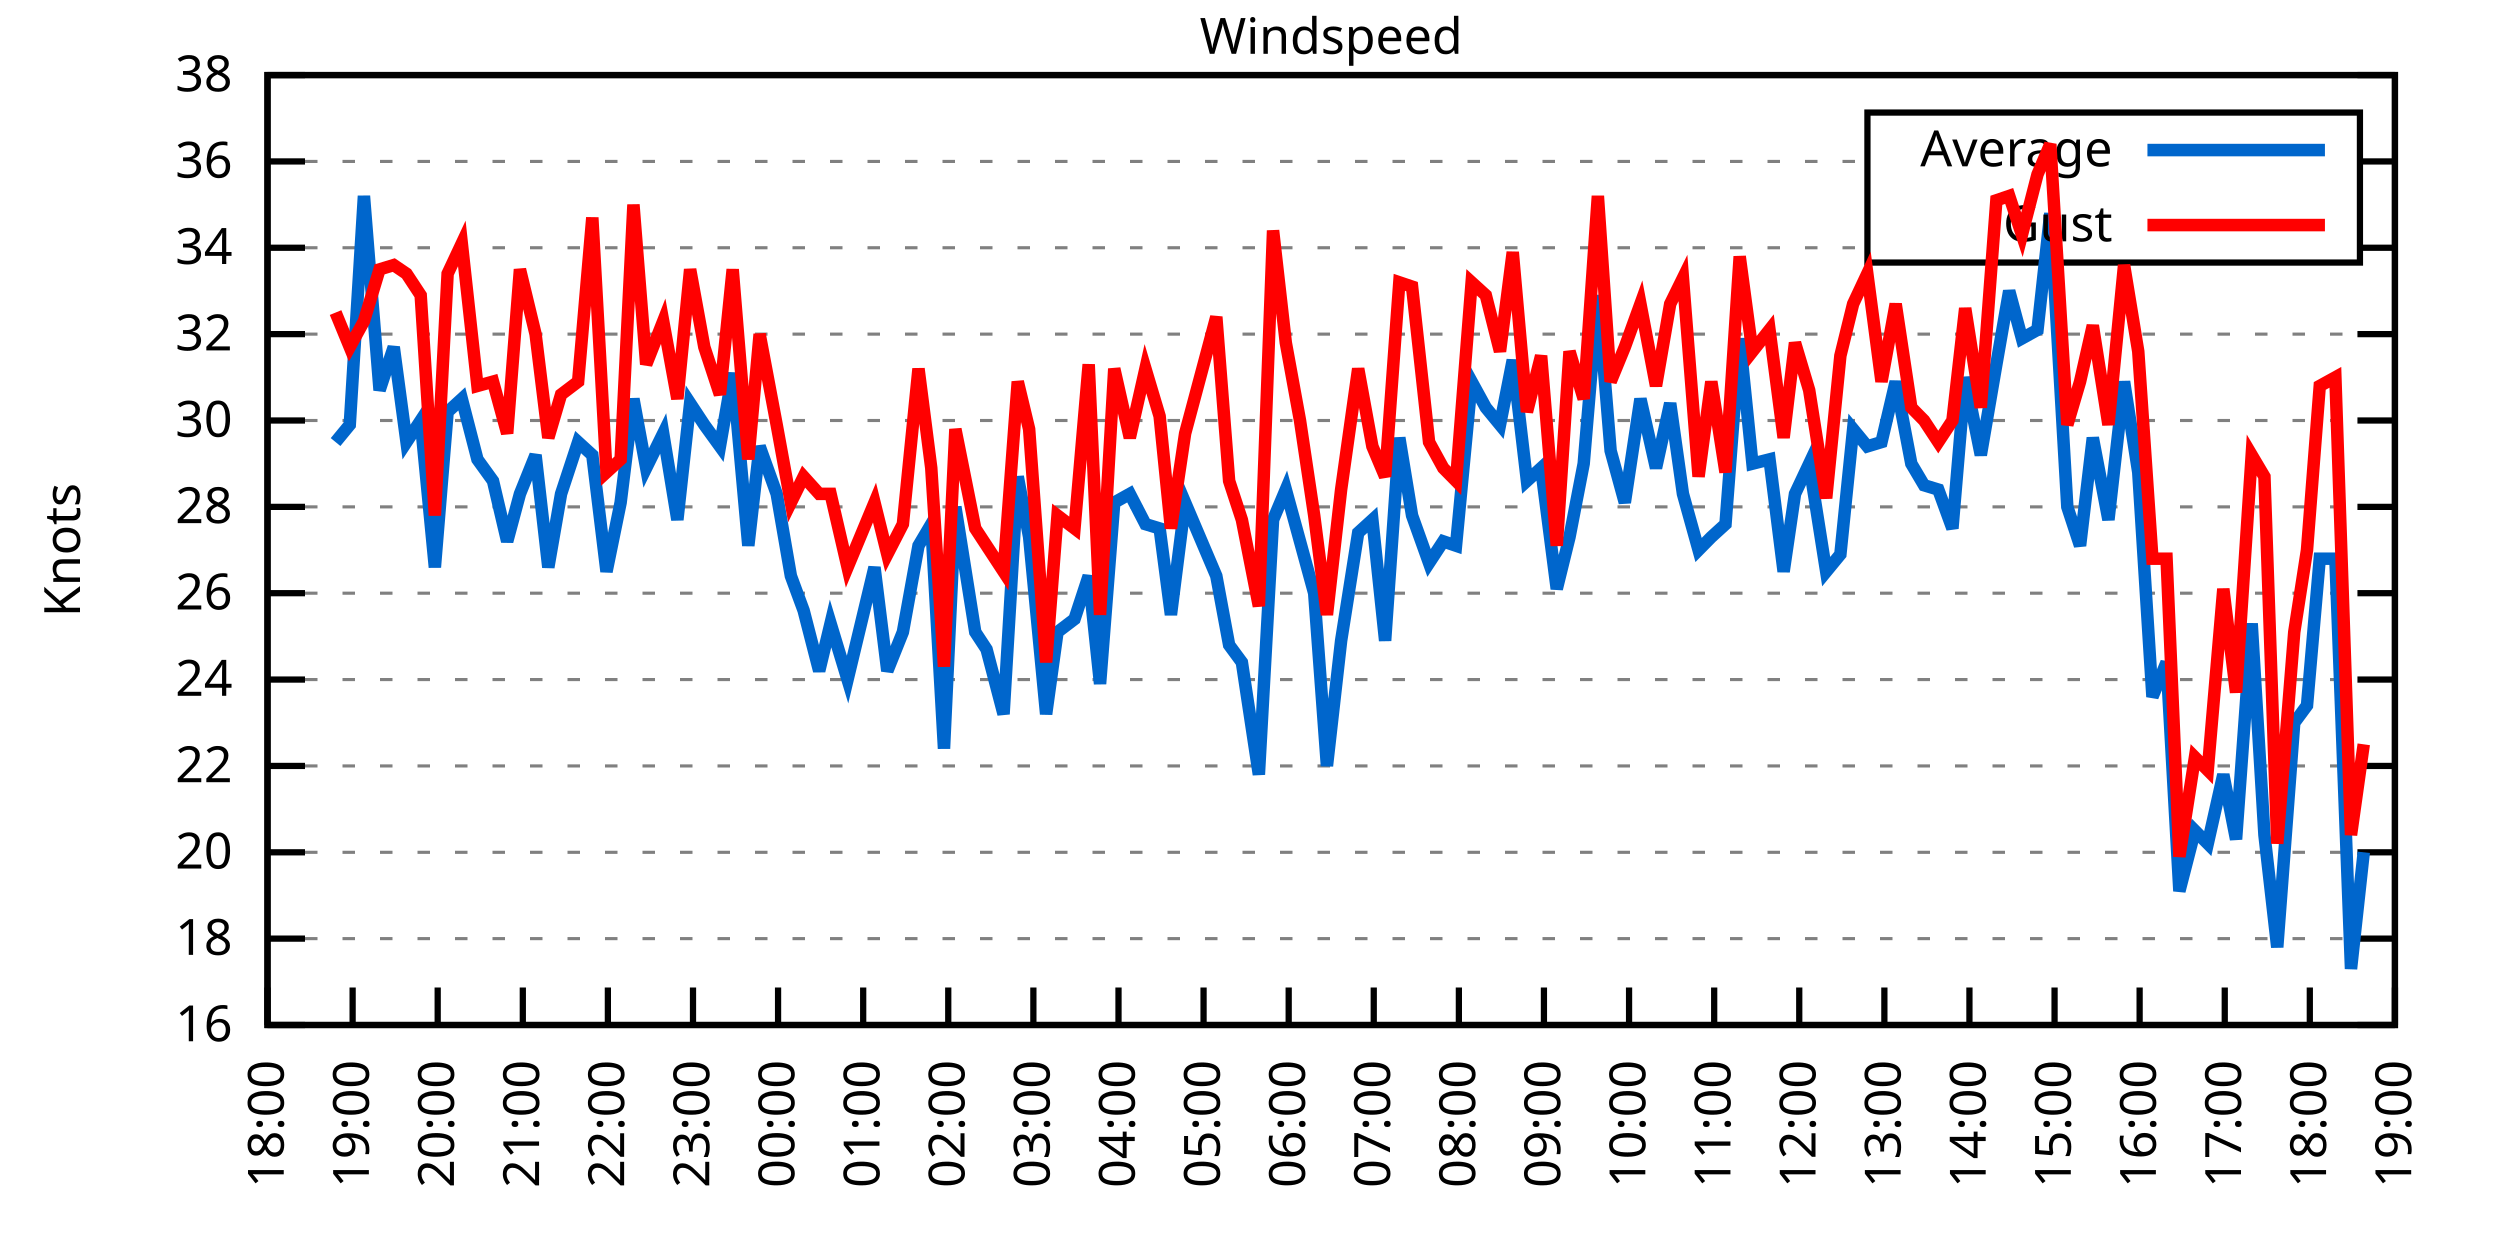
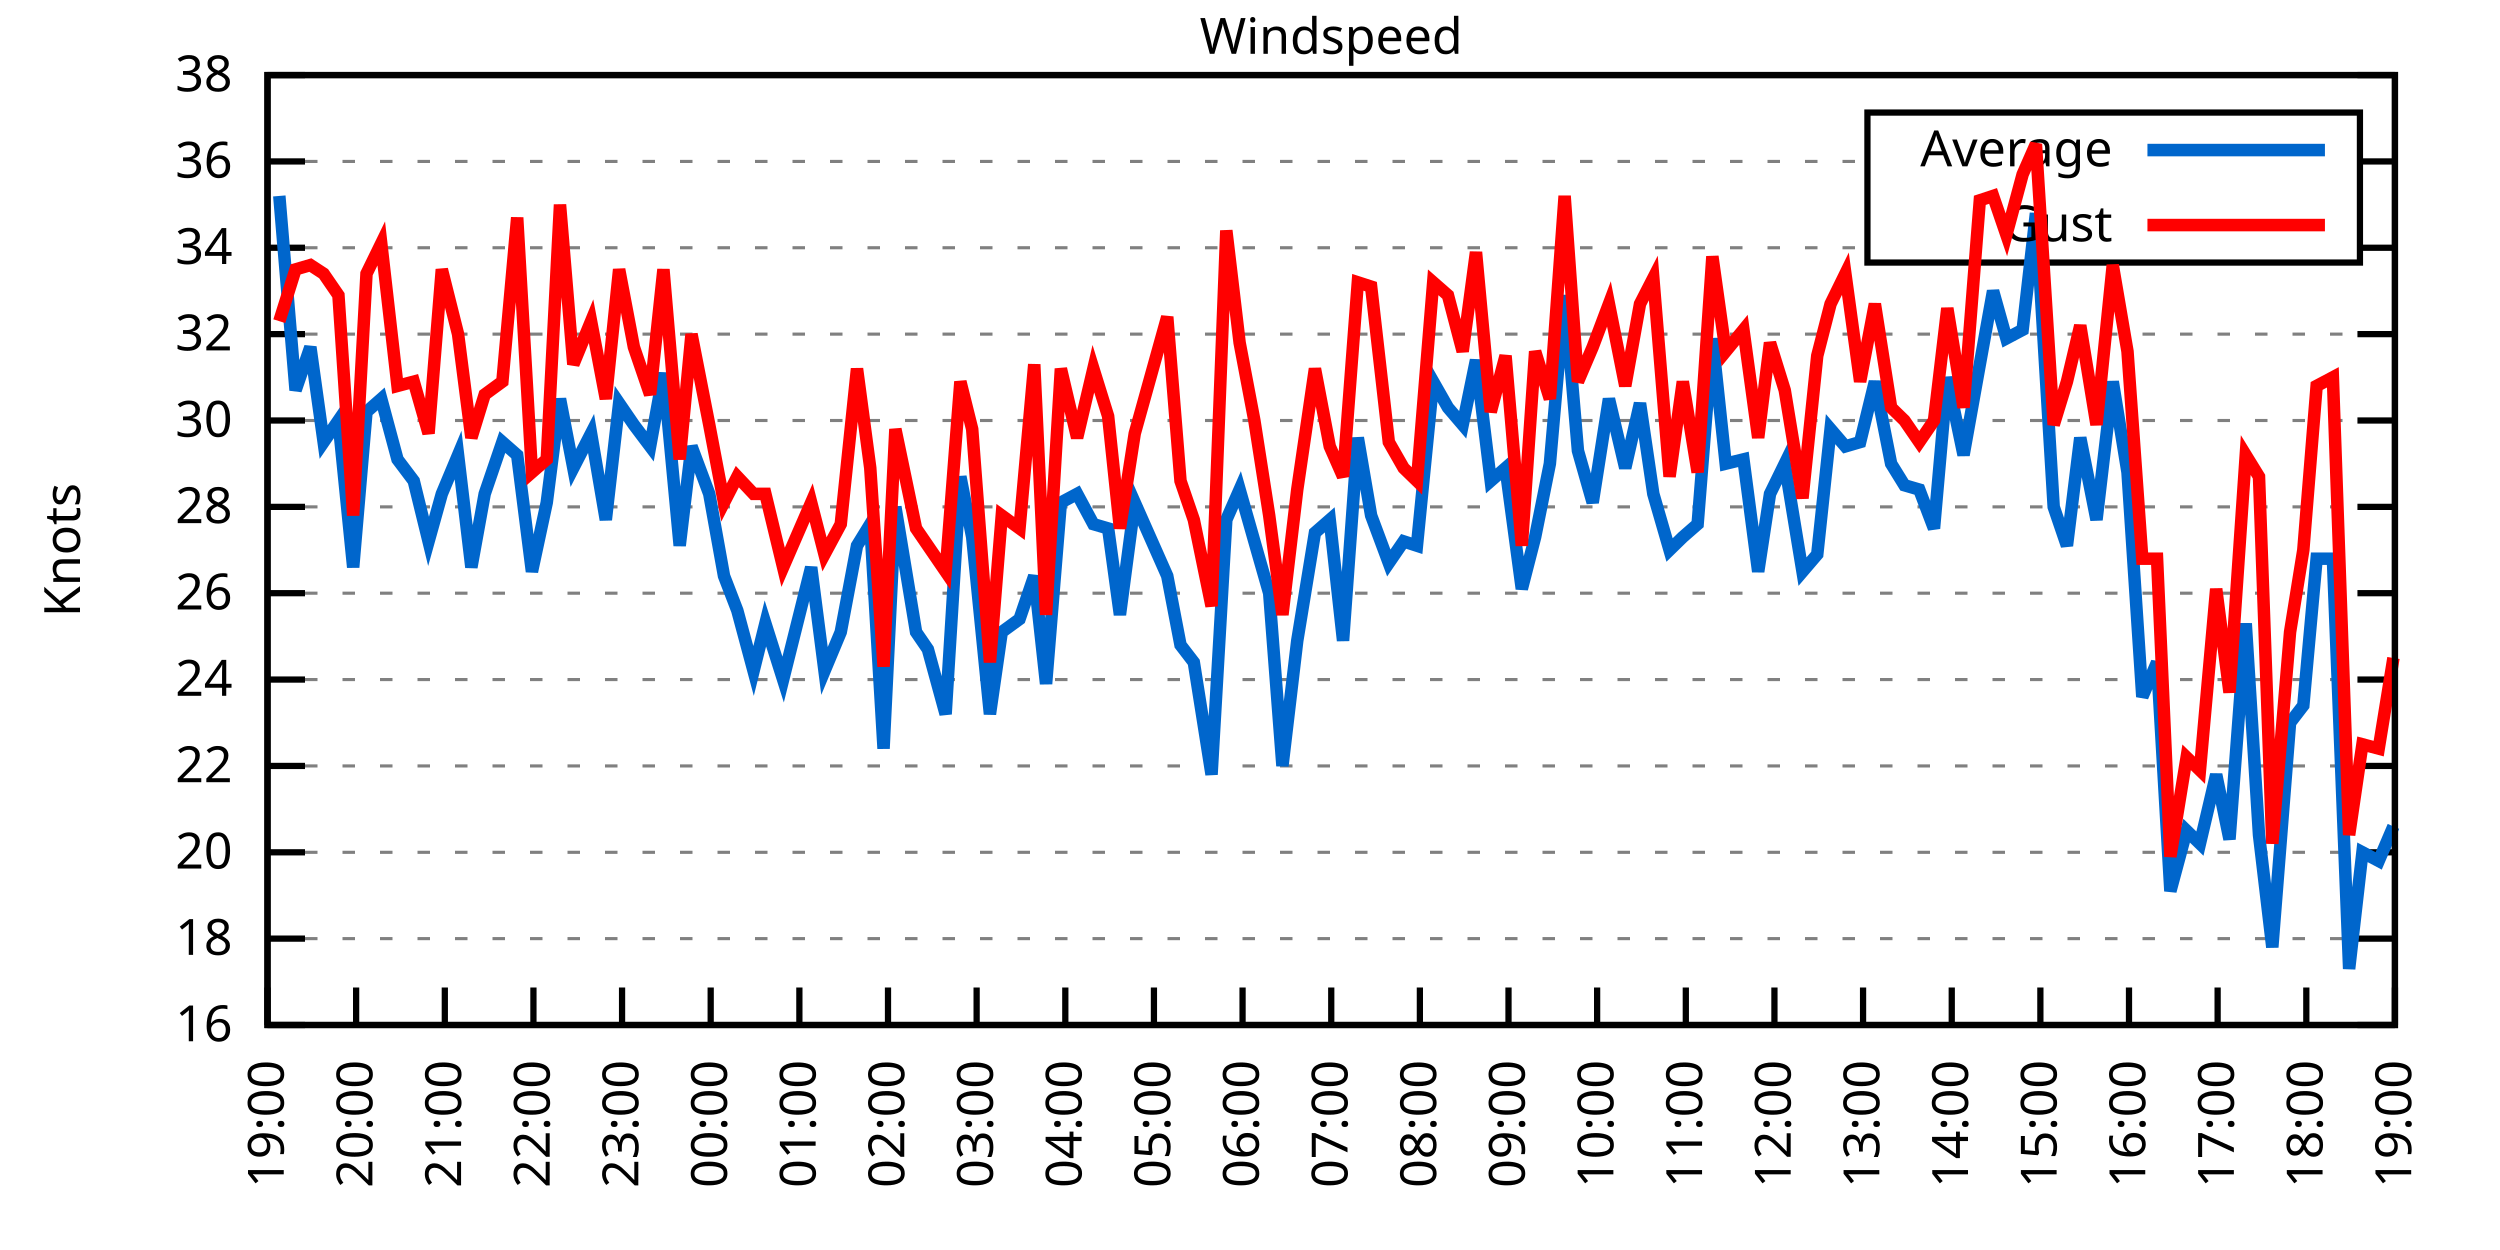
<svg xmlns="http://www.w3.org/2000/svg" xmlns:xlink="http://www.w3.org/1999/xlink" width="400" height="200" viewBox="0 0 400 200">
  <g id="gnuplot_canvas">
    <rect x="0" y="0" width="400" height="200" fill="none" />
    <defs>
      <circle id="gpDot" r="0.5" stroke-width="0.5" stroke="currentColor" />
      <path id="gpPt0" stroke-width="0.333" stroke="currentColor" d="M-1,0 h2 M0,-1 v2" />
      <path id="gpPt1" stroke-width="0.333" stroke="currentColor" d="M-1,-1 L1,1 M1,-1 L-1,1" />
      <path id="gpPt2" stroke-width="0.333" stroke="currentColor" d="M-1,0 L1,0 M0,-1 L0,1 M-1,-1 L1,1 M-1,1 L1,-1" />
      <rect id="gpPt3" stroke-width="0.333" stroke="currentColor" x="-1" y="-1" width="2" height="2" />
      <rect id="gpPt4" stroke-width="0.333" stroke="currentColor" fill="currentColor" x="-1" y="-1" width="2" height="2" />
      <circle id="gpPt5" stroke-width="0.333" stroke="currentColor" cx="0" cy="0" r="1" />
      <use xlink:href="#gpPt5" id="gpPt6" fill="currentColor" stroke="none" />
      <path id="gpPt7" stroke-width="0.333" stroke="currentColor" d="M0,-1.33 L-1.33,0.67 L1.33,0.67 z" />
      <use xlink:href="#gpPt7" id="gpPt8" fill="currentColor" stroke="none" />
      <use xlink:href="#gpPt7" id="gpPt9" stroke="currentColor" transform="rotate(180)" />
      <use xlink:href="#gpPt9" id="gpPt10" fill="currentColor" stroke="none" />
      <use xlink:href="#gpPt3" id="gpPt11" stroke="currentColor" transform="rotate(45)" />
      <use xlink:href="#gpPt11" id="gpPt12" fill="currentColor" stroke="none" />
      <path id="gpPt13" stroke-width="0.333" stroke="currentColor" d="M0,1.330 L1.265,0.411 L0.782,-1.067 L-0.782,-1.076 L-1.265,0.411 z" />
      <use xlink:href="#gpPt13" id="gpPt14" fill="currentColor" stroke="none" />
      <filter id="textbox" filterUnits="objectBoundingBox" x="0" y="0" height="1" width="1">
        <feFlood flood-color="white" flood-opacity="1" result="bgnd" />
        <feComposite in="SourceGraphic" in2="bgnd" operator="atop" />
      </filter>
      <filter id="greybox" filterUnits="objectBoundingBox" x="0" y="0" height="1" width="1">
        <feFlood flood-color="lightgrey" flood-opacity="1" result="grey" />
        <feComposite in="SourceGraphic" in2="grey" operator="atop" />
      </filter>
    </defs>
    <g fill="none" color="white" stroke="currentColor" stroke-width="1.00" stroke-linecap="butt" stroke-linejoin="miter">
</g>
    <g fill="none" color="black" stroke="currentColor" stroke-width="1.00" stroke-linecap="butt" stroke-linejoin="miter">
      <g stroke="none" shape-rendering="crispEdges">
        <polygon fill="rgb(255, 255, 255)" points="42.80,164.00 383.18,164.00 383.18,12.02 42.80,12.02 " />
      </g>
    </g>
    <g fill="none" color="black" stroke="currentColor" stroke-width="1.00" stroke-linecap="butt" stroke-linejoin="miter">
</g>
    <g fill="none" color="black" stroke="black" stroke-width="0.50" stroke-linecap="butt" stroke-linejoin="miter">
</g>
    <g fill="none" color="gray" stroke="currentColor" stroke-width="0.50" stroke-linecap="butt" stroke-linejoin="miter">
      <path stroke="gray" stroke-dasharray="2,4" class="gridline" d="M42.80,164.00 L383.19,164.00  " />
    </g>
    <g fill="none" color="gray" stroke="gray" stroke-width="1.00" stroke-linecap="butt" stroke-linejoin="miter">
</g>
    <g fill="none" color="black" stroke="currentColor" stroke-width="1.00" stroke-linecap="butt" stroke-linejoin="miter">
      <path stroke="black" d="M42.80,164.00 L48.80,164.00 M383.19,164.00 L377.19,164.00  " />
      <g transform="translate(37.20,166.60)" stroke="none" fill="black" font-family="Sans" font-size="8.00" text-anchor="end">
        <text>
          <tspan font-family="Sans"> 16</tspan>
        </text>
      </g>
    </g>
    <g fill="none" color="black" stroke="currentColor" stroke-width="1.00" stroke-linecap="butt" stroke-linejoin="miter">
</g>
    <g fill="none" color="black" stroke="black" stroke-width="0.50" stroke-linecap="butt" stroke-linejoin="miter">
</g>
    <g fill="none" color="gray" stroke="currentColor" stroke-width="0.50" stroke-linecap="butt" stroke-linejoin="miter">
      <path stroke="gray" stroke-dasharray="2,4" class="gridline" d="M42.80,150.18 L383.19,150.18  " />
    </g>
    <g fill="none" color="gray" stroke="gray" stroke-width="1.00" stroke-linecap="butt" stroke-linejoin="miter">
</g>
    <g fill="none" color="black" stroke="currentColor" stroke-width="1.00" stroke-linecap="butt" stroke-linejoin="miter">
      <path stroke="black" d="M42.80,150.18 L48.80,150.18 M383.19,150.18 L377.19,150.18  " />
      <g transform="translate(37.20,152.78)" stroke="none" fill="black" font-family="Sans" font-size="8.00" text-anchor="end">
        <text>
          <tspan font-family="Sans"> 18</tspan>
        </text>
      </g>
    </g>
    <g fill="none" color="black" stroke="currentColor" stroke-width="1.00" stroke-linecap="butt" stroke-linejoin="miter">
</g>
    <g fill="none" color="black" stroke="black" stroke-width="0.50" stroke-linecap="butt" stroke-linejoin="miter">
</g>
    <g fill="none" color="gray" stroke="currentColor" stroke-width="0.50" stroke-linecap="butt" stroke-linejoin="miter">
      <path stroke="gray" stroke-dasharray="2,4" class="gridline" d="M42.80,136.37 L383.19,136.37  " />
    </g>
    <g fill="none" color="gray" stroke="gray" stroke-width="1.00" stroke-linecap="butt" stroke-linejoin="miter">
</g>
    <g fill="none" color="black" stroke="currentColor" stroke-width="1.00" stroke-linecap="butt" stroke-linejoin="miter">
      <path stroke="black" d="M42.80,136.37 L48.80,136.37 M383.19,136.37 L377.19,136.37  " />
      <g transform="translate(37.20,138.97)" stroke="none" fill="black" font-family="Sans" font-size="8.00" text-anchor="end">
        <text>
          <tspan font-family="Sans"> 20</tspan>
        </text>
      </g>
    </g>
    <g fill="none" color="black" stroke="currentColor" stroke-width="1.00" stroke-linecap="butt" stroke-linejoin="miter">
</g>
    <g fill="none" color="black" stroke="black" stroke-width="0.50" stroke-linecap="butt" stroke-linejoin="miter">
</g>
    <g fill="none" color="gray" stroke="currentColor" stroke-width="0.50" stroke-linecap="butt" stroke-linejoin="miter">
      <path stroke="gray" stroke-dasharray="2,4" class="gridline" d="M42.80,122.55 L383.19,122.55  " />
    </g>
    <g fill="none" color="gray" stroke="gray" stroke-width="1.00" stroke-linecap="butt" stroke-linejoin="miter">
</g>
    <g fill="none" color="black" stroke="currentColor" stroke-width="1.00" stroke-linecap="butt" stroke-linejoin="miter">
      <path stroke="black" d="M42.80,122.55 L48.80,122.55 M383.19,122.55 L377.19,122.55  " />
      <g transform="translate(37.20,125.15)" stroke="none" fill="black" font-family="Sans" font-size="8.00" text-anchor="end">
        <text>
          <tspan font-family="Sans"> 22</tspan>
        </text>
      </g>
    </g>
    <g fill="none" color="black" stroke="currentColor" stroke-width="1.00" stroke-linecap="butt" stroke-linejoin="miter">
</g>
    <g fill="none" color="black" stroke="black" stroke-width="0.50" stroke-linecap="butt" stroke-linejoin="miter">
</g>
    <g fill="none" color="gray" stroke="currentColor" stroke-width="0.50" stroke-linecap="butt" stroke-linejoin="miter">
      <path stroke="gray" stroke-dasharray="2,4" class="gridline" d="M42.80,108.73 L383.19,108.73  " />
    </g>
    <g fill="none" color="gray" stroke="gray" stroke-width="1.00" stroke-linecap="butt" stroke-linejoin="miter">
</g>
    <g fill="none" color="black" stroke="currentColor" stroke-width="1.00" stroke-linecap="butt" stroke-linejoin="miter">
      <path stroke="black" d="M42.80,108.73 L48.80,108.73 M383.19,108.73 L377.19,108.73  " />
      <g transform="translate(37.20,111.33)" stroke="none" fill="black" font-family="Sans" font-size="8.00" text-anchor="end">
        <text>
          <tspan font-family="Sans"> 24</tspan>
        </text>
      </g>
    </g>
    <g fill="none" color="black" stroke="currentColor" stroke-width="1.00" stroke-linecap="butt" stroke-linejoin="miter">
</g>
    <g fill="none" color="black" stroke="black" stroke-width="0.50" stroke-linecap="butt" stroke-linejoin="miter">
</g>
    <g fill="none" color="gray" stroke="currentColor" stroke-width="0.50" stroke-linecap="butt" stroke-linejoin="miter">
      <path stroke="gray" stroke-dasharray="2,4" class="gridline" d="M42.80,94.91 L383.19,94.91  " />
    </g>
    <g fill="none" color="gray" stroke="gray" stroke-width="1.00" stroke-linecap="butt" stroke-linejoin="miter">
</g>
    <g fill="none" color="black" stroke="currentColor" stroke-width="1.00" stroke-linecap="butt" stroke-linejoin="miter">
      <path stroke="black" d="M42.80,94.91 L48.80,94.91 M383.19,94.91 L377.19,94.91  " />
      <g transform="translate(37.20,97.51)" stroke="none" fill="black" font-family="Sans" font-size="8.00" text-anchor="end">
        <text>
          <tspan font-family="Sans"> 26</tspan>
        </text>
      </g>
    </g>
    <g fill="none" color="black" stroke="currentColor" stroke-width="1.00" stroke-linecap="butt" stroke-linejoin="miter">
</g>
    <g fill="none" color="black" stroke="black" stroke-width="0.50" stroke-linecap="butt" stroke-linejoin="miter">
</g>
    <g fill="none" color="gray" stroke="currentColor" stroke-width="0.50" stroke-linecap="butt" stroke-linejoin="miter">
      <path stroke="gray" stroke-dasharray="2,4" class="gridline" d="M42.80,81.10 L383.19,81.10  " />
    </g>
    <g fill="none" color="gray" stroke="gray" stroke-width="1.00" stroke-linecap="butt" stroke-linejoin="miter">
</g>
    <g fill="none" color="black" stroke="currentColor" stroke-width="1.00" stroke-linecap="butt" stroke-linejoin="miter">
      <path stroke="black" d="M42.80,81.10 L48.80,81.10 M383.19,81.10 L377.19,81.10  " />
      <g transform="translate(37.20,83.70)" stroke="none" fill="black" font-family="Sans" font-size="8.00" text-anchor="end">
        <text>
          <tspan font-family="Sans"> 28</tspan>
        </text>
      </g>
    </g>
    <g fill="none" color="black" stroke="currentColor" stroke-width="1.00" stroke-linecap="butt" stroke-linejoin="miter">
</g>
    <g fill="none" color="black" stroke="black" stroke-width="0.50" stroke-linecap="butt" stroke-linejoin="miter">
</g>
    <g fill="none" color="gray" stroke="currentColor" stroke-width="0.50" stroke-linecap="butt" stroke-linejoin="miter">
      <path stroke="gray" stroke-dasharray="2,4" class="gridline" d="M42.80,67.28 L383.19,67.28  " />
    </g>
    <g fill="none" color="gray" stroke="gray" stroke-width="1.00" stroke-linecap="butt" stroke-linejoin="miter">
</g>
    <g fill="none" color="black" stroke="currentColor" stroke-width="1.00" stroke-linecap="butt" stroke-linejoin="miter">
      <path stroke="black" d="M42.80,67.28 L48.80,67.28 M383.19,67.28 L377.19,67.28  " />
      <g transform="translate(37.20,69.88)" stroke="none" fill="black" font-family="Sans" font-size="8.00" text-anchor="end">
        <text>
          <tspan font-family="Sans"> 30</tspan>
        </text>
      </g>
    </g>
    <g fill="none" color="black" stroke="currentColor" stroke-width="1.00" stroke-linecap="butt" stroke-linejoin="miter">
</g>
    <g fill="none" color="black" stroke="black" stroke-width="0.50" stroke-linecap="butt" stroke-linejoin="miter">
</g>
    <g fill="none" color="gray" stroke="currentColor" stroke-width="0.50" stroke-linecap="butt" stroke-linejoin="miter">
      <path stroke="gray" stroke-dasharray="2,4" class="gridline" d="M42.80,53.46 L383.19,53.46  " />
    </g>
    <g fill="none" color="gray" stroke="gray" stroke-width="1.00" stroke-linecap="butt" stroke-linejoin="miter">
</g>
    <g fill="none" color="black" stroke="currentColor" stroke-width="1.00" stroke-linecap="butt" stroke-linejoin="miter">
      <path stroke="black" d="M42.80,53.46 L48.80,53.46 M383.19,53.46 L377.19,53.46  " />
      <g transform="translate(37.20,56.06)" stroke="none" fill="black" font-family="Sans" font-size="8.00" text-anchor="end">
        <text>
          <tspan font-family="Sans"> 32</tspan>
        </text>
      </g>
    </g>
    <g fill="none" color="black" stroke="currentColor" stroke-width="1.00" stroke-linecap="butt" stroke-linejoin="miter">
</g>
    <g fill="none" color="black" stroke="black" stroke-width="0.50" stroke-linecap="butt" stroke-linejoin="miter">
</g>
    <g fill="none" color="gray" stroke="currentColor" stroke-width="0.50" stroke-linecap="butt" stroke-linejoin="miter">
      <path stroke="gray" stroke-dasharray="2,4" class="gridline" d="M42.80,39.64 L298.79,39.64 M377.59,39.64 L383.19,39.64  " />
    </g>
    <g fill="none" color="gray" stroke="gray" stroke-width="1.00" stroke-linecap="butt" stroke-linejoin="miter">
</g>
    <g fill="none" color="black" stroke="currentColor" stroke-width="1.00" stroke-linecap="butt" stroke-linejoin="miter">
      <path stroke="black" d="M42.80,39.64 L48.80,39.64 M383.19,39.64 L377.19,39.64  " />
      <g transform="translate(37.20,42.24)" stroke="none" fill="black" font-family="Sans" font-size="8.00" text-anchor="end">
        <text>
          <tspan font-family="Sans"> 34</tspan>
        </text>
      </g>
    </g>
    <g fill="none" color="black" stroke="currentColor" stroke-width="1.00" stroke-linecap="butt" stroke-linejoin="miter">
</g>
    <g fill="none" color="black" stroke="black" stroke-width="0.50" stroke-linecap="butt" stroke-linejoin="miter">
</g>
    <g fill="none" color="gray" stroke="currentColor" stroke-width="0.50" stroke-linecap="butt" stroke-linejoin="miter">
      <path stroke="gray" stroke-dasharray="2,4" class="gridline" d="M42.80,25.83 L298.79,25.83 M377.59,25.83 L383.19,25.83  " />
    </g>
    <g fill="none" color="gray" stroke="gray" stroke-width="1.00" stroke-linecap="butt" stroke-linejoin="miter">
</g>
    <g fill="none" color="black" stroke="currentColor" stroke-width="1.00" stroke-linecap="butt" stroke-linejoin="miter">
      <path stroke="black" d="M42.80,25.83 L48.80,25.83 M383.19,25.83 L377.19,25.83  " />
      <g transform="translate(37.20,28.43)" stroke="none" fill="black" font-family="Sans" font-size="8.00" text-anchor="end">
        <text>
          <tspan font-family="Sans"> 36</tspan>
        </text>
      </g>
    </g>
    <g fill="none" color="black" stroke="currentColor" stroke-width="1.00" stroke-linecap="butt" stroke-linejoin="miter">
</g>
    <g fill="none" color="black" stroke="black" stroke-width="0.50" stroke-linecap="butt" stroke-linejoin="miter">
</g>
    <g fill="none" color="gray" stroke="currentColor" stroke-width="0.50" stroke-linecap="butt" stroke-linejoin="miter">
      <path stroke="gray" stroke-dasharray="2,4" class="gridline" d="M42.80,12.01 L383.19,12.01  " />
    </g>
    <g fill="none" color="gray" stroke="gray" stroke-width="1.00" stroke-linecap="butt" stroke-linejoin="miter">
</g>
    <g fill="none" color="black" stroke="currentColor" stroke-width="1.00" stroke-linecap="butt" stroke-linejoin="miter">
      <path stroke="black" d="M42.80,12.01 L48.80,12.01 M383.19,12.01 L377.19,12.01  " />
      <g transform="translate(37.20,14.61)" stroke="none" fill="black" font-family="Sans" font-size="8.00" text-anchor="end">
        <text>
          <tspan font-family="Sans"> 38</tspan>
        </text>
      </g>
    </g>
    <g fill="none" color="black" stroke="currentColor" stroke-width="1.00" stroke-linecap="butt" stroke-linejoin="miter">
      <path stroke="black" d="M42.80,164.00 L42.80,158.00  " />
      <g transform="translate(45.40,169.60) rotate(270.00)" stroke="none" fill="black" font-family="Sans" font-size="8.00" text-anchor="end">
        <text>
-           <tspan font-family="Sans">18:00</tspan>
-         </text>
-       </g>
-     </g>
-     <g fill="none" color="black" stroke="currentColor" stroke-width="1.00" stroke-linecap="butt" stroke-linejoin="miter">
-       <path stroke="black" d="M56.42,164.00 L56.42,158.00  " />
-       <g transform="translate(59.02,169.60) rotate(270.00)" stroke="none" fill="black" font-family="Sans" font-size="8.00" text-anchor="end">
-         <text>
          <tspan font-family="Sans">19:00</tspan>
        </text>
      </g>
    </g>
    <g fill="none" color="black" stroke="currentColor" stroke-width="1.00" stroke-linecap="butt" stroke-linejoin="miter">
-       <path stroke="black" d="M70.03,164.00 L70.03,158.00  " />
-       <g transform="translate(72.63,169.60) rotate(270.00)" stroke="none" fill="black" font-family="Sans" font-size="8.00" text-anchor="end">
+       <path stroke="black" d="M56.98,164.00 L56.98,158.00  " />
+       <g transform="translate(59.58,169.60) rotate(270.00)" stroke="none" fill="black" font-family="Sans" font-size="8.00" text-anchor="end">
        <text>
          <tspan font-family="Sans">20:00</tspan>
        </text>
      </g>
    </g>
    <g fill="none" color="black" stroke="currentColor" stroke-width="1.00" stroke-linecap="butt" stroke-linejoin="miter">
-       <path stroke="black" d="M83.65,164.00 L83.65,158.00  " />
-       <g transform="translate(86.25,169.60) rotate(270.00)" stroke="none" fill="black" font-family="Sans" font-size="8.00" text-anchor="end">
+       <path stroke="black" d="M71.17,164.00 L71.17,158.00  " />
+       <g transform="translate(73.77,169.60) rotate(270.00)" stroke="none" fill="black" font-family="Sans" font-size="8.00" text-anchor="end">
        <text>
          <tspan font-family="Sans">21:00</tspan>
        </text>
      </g>
    </g>
    <g fill="none" color="black" stroke="currentColor" stroke-width="1.00" stroke-linecap="butt" stroke-linejoin="miter">
-       <path stroke="black" d="M97.26,164.00 L97.26,158.00  " />
-       <g transform="translate(99.86,169.60) rotate(270.00)" stroke="none" fill="black" font-family="Sans" font-size="8.00" text-anchor="end">
+       <path stroke="black" d="M85.35,164.00 L85.35,158.00  " />
+       <g transform="translate(87.95,169.60) rotate(270.00)" stroke="none" fill="black" font-family="Sans" font-size="8.00" text-anchor="end">
        <text>
          <tspan font-family="Sans">22:00</tspan>
        </text>
      </g>
    </g>
    <g fill="none" color="black" stroke="currentColor" stroke-width="1.00" stroke-linecap="butt" stroke-linejoin="miter">
-       <path stroke="black" d="M110.88,164.00 L110.88,158.00  " />
-       <g transform="translate(113.48,169.60) rotate(270.00)" stroke="none" fill="black" font-family="Sans" font-size="8.00" text-anchor="end">
+       <path stroke="black" d="M99.53,164.00 L99.53,158.00  " />
+       <g transform="translate(102.13,169.60) rotate(270.00)" stroke="none" fill="black" font-family="Sans" font-size="8.00" text-anchor="end">
        <text>
          <tspan font-family="Sans">23:00</tspan>
        </text>
      </g>
    </g>
    <g fill="none" color="black" stroke="currentColor" stroke-width="1.00" stroke-linecap="butt" stroke-linejoin="miter">
-       <path stroke="black" d="M124.49,164.00 L124.49,158.00  " />
-       <g transform="translate(127.09,169.60) rotate(270.00)" stroke="none" fill="black" font-family="Sans" font-size="8.00" text-anchor="end">
+       <path stroke="black" d="M113.71,164.00 L113.71,158.00  " />
+       <g transform="translate(116.31,169.60) rotate(270.00)" stroke="none" fill="black" font-family="Sans" font-size="8.00" text-anchor="end">
        <text>
          <tspan font-family="Sans">00:00</tspan>
        </text>
      </g>
    </g>
    <g fill="none" color="black" stroke="currentColor" stroke-width="1.00" stroke-linecap="butt" stroke-linejoin="miter">
-       <path stroke="black" d="M138.11,164.00 L138.11,158.00  " />
-       <g transform="translate(140.71,169.60) rotate(270.00)" stroke="none" fill="black" font-family="Sans" font-size="8.00" text-anchor="end">
+       <path stroke="black" d="M127.90,164.00 L127.90,158.00  " />
+       <g transform="translate(130.50,169.60) rotate(270.00)" stroke="none" fill="black" font-family="Sans" font-size="8.00" text-anchor="end">
        <text>
          <tspan font-family="Sans">01:00</tspan>
        </text>
      </g>
    </g>
    <g fill="none" color="black" stroke="currentColor" stroke-width="1.00" stroke-linecap="butt" stroke-linejoin="miter">
-       <path stroke="black" d="M151.72,164.00 L151.72,158.00  " />
-       <g transform="translate(154.32,169.60) rotate(270.00)" stroke="none" fill="black" font-family="Sans" font-size="8.00" text-anchor="end">
+       <path stroke="black" d="M142.08,164.00 L142.08,158.00  " />
+       <g transform="translate(144.68,169.60) rotate(270.00)" stroke="none" fill="black" font-family="Sans" font-size="8.00" text-anchor="end">
        <text>
          <tspan font-family="Sans">02:00</tspan>
        </text>
      </g>
    </g>
    <g fill="none" color="black" stroke="currentColor" stroke-width="1.00" stroke-linecap="butt" stroke-linejoin="miter">
-       <path stroke="black" d="M165.34,164.00 L165.34,158.00  " />
-       <g transform="translate(167.94,169.60) rotate(270.00)" stroke="none" fill="black" font-family="Sans" font-size="8.00" text-anchor="end">
+       <path stroke="black" d="M156.26,164.00 L156.26,158.00  " />
+       <g transform="translate(158.86,169.60) rotate(270.00)" stroke="none" fill="black" font-family="Sans" font-size="8.00" text-anchor="end">
        <text>
          <tspan font-family="Sans">03:00</tspan>
        </text>
      </g>
    </g>
    <g fill="none" color="black" stroke="currentColor" stroke-width="1.00" stroke-linecap="butt" stroke-linejoin="miter">
-       <path stroke="black" d="M178.96,164.00 L178.96,158.00  " />
-       <g transform="translate(181.56,169.60) rotate(270.00)" stroke="none" fill="black" font-family="Sans" font-size="8.00" text-anchor="end">
+       <path stroke="black" d="M170.45,164.00 L170.45,158.00  " />
+       <g transform="translate(173.05,169.60) rotate(270.00)" stroke="none" fill="black" font-family="Sans" font-size="8.00" text-anchor="end">
        <text>
          <tspan font-family="Sans">04:00</tspan>
        </text>
      </g>
    </g>
    <g fill="none" color="black" stroke="currentColor" stroke-width="1.00" stroke-linecap="butt" stroke-linejoin="miter">
-       <path stroke="black" d="M192.57,164.00 L192.57,158.00  " />
-       <g transform="translate(195.17,169.60) rotate(270.00)" stroke="none" fill="black" font-family="Sans" font-size="8.00" text-anchor="end">
+       <path stroke="black" d="M184.63,164.00 L184.63,158.00  " />
+       <g transform="translate(187.23,169.60) rotate(270.00)" stroke="none" fill="black" font-family="Sans" font-size="8.00" text-anchor="end">
        <text>
          <tspan font-family="Sans">05:00</tspan>
        </text>
      </g>
    </g>
    <g fill="none" color="black" stroke="currentColor" stroke-width="1.00" stroke-linecap="butt" stroke-linejoin="miter">
-       <path stroke="black" d="M206.19,164.00 L206.19,158.00  " />
-       <g transform="translate(208.79,169.60) rotate(270.00)" stroke="none" fill="black" font-family="Sans" font-size="8.00" text-anchor="end">
+       <path stroke="black" d="M198.81,164.00 L198.81,158.00  " />
+       <g transform="translate(201.41,169.60) rotate(270.00)" stroke="none" fill="black" font-family="Sans" font-size="8.00" text-anchor="end">
        <text>
          <tspan font-family="Sans">06:00</tspan>
        </text>
      </g>
    </g>
    <g fill="none" color="black" stroke="currentColor" stroke-width="1.00" stroke-linecap="butt" stroke-linejoin="miter">
-       <path stroke="black" d="M219.80,164.00 L219.80,158.00  " />
-       <g transform="translate(222.40,169.60) rotate(270.00)" stroke="none" fill="black" font-family="Sans" font-size="8.00" text-anchor="end">
+       <path stroke="black" d="M213.00,164.00 L213.00,158.00  " />
+       <g transform="translate(215.60,169.60) rotate(270.00)" stroke="none" fill="black" font-family="Sans" font-size="8.00" text-anchor="end">
        <text>
          <tspan font-family="Sans">07:00</tspan>
        </text>
      </g>
    </g>
    <g fill="none" color="black" stroke="currentColor" stroke-width="1.00" stroke-linecap="butt" stroke-linejoin="miter">
-       <path stroke="black" d="M233.42,164.00 L233.42,158.00  " />
-       <g transform="translate(236.02,169.60) rotate(270.00)" stroke="none" fill="black" font-family="Sans" font-size="8.00" text-anchor="end">
+       <path stroke="black" d="M227.18,164.00 L227.18,158.00  " />
+       <g transform="translate(229.78,169.60) rotate(270.00)" stroke="none" fill="black" font-family="Sans" font-size="8.00" text-anchor="end">
        <text>
          <tspan font-family="Sans">08:00</tspan>
        </text>
      </g>
    </g>
    <g fill="none" color="black" stroke="currentColor" stroke-width="1.00" stroke-linecap="butt" stroke-linejoin="miter">
-       <path stroke="black" d="M247.03,164.00 L247.03,158.00  " />
-       <g transform="translate(249.63,169.60) rotate(270.00)" stroke="none" fill="black" font-family="Sans" font-size="8.00" text-anchor="end">
+       <path stroke="black" d="M241.36,164.00 L241.36,158.00  " />
+       <g transform="translate(243.96,169.60) rotate(270.00)" stroke="none" fill="black" font-family="Sans" font-size="8.00" text-anchor="end">
        <text>
          <tspan font-family="Sans">09:00</tspan>
        </text>
      </g>
    </g>
    <g fill="none" color="black" stroke="currentColor" stroke-width="1.00" stroke-linecap="butt" stroke-linejoin="miter">
-       <path stroke="black" d="M260.65,164.00 L260.65,158.00  " />
-       <g transform="translate(263.25,169.60) rotate(270.00)" stroke="none" fill="black" font-family="Sans" font-size="8.00" text-anchor="end">
+       <path stroke="black" d="M255.54,164.00 L255.54,158.00  " />
+       <g transform="translate(258.14,169.60) rotate(270.00)" stroke="none" fill="black" font-family="Sans" font-size="8.00" text-anchor="end">
        <text>
          <tspan font-family="Sans">10:00</tspan>
        </text>
      </g>
    </g>
    <g fill="none" color="black" stroke="currentColor" stroke-width="1.00" stroke-linecap="butt" stroke-linejoin="miter">
-       <path stroke="black" d="M274.27,164.00 L274.27,158.00  " />
-       <g transform="translate(276.87,169.60) rotate(270.00)" stroke="none" fill="black" font-family="Sans" font-size="8.00" text-anchor="end">
+       <path stroke="black" d="M269.73,164.00 L269.73,158.00  " />
+       <g transform="translate(272.33,169.60) rotate(270.00)" stroke="none" fill="black" font-family="Sans" font-size="8.00" text-anchor="end">
        <text>
          <tspan font-family="Sans">11:00</tspan>
        </text>
      </g>
    </g>
    <g fill="none" color="black" stroke="currentColor" stroke-width="1.00" stroke-linecap="butt" stroke-linejoin="miter">
-       <path stroke="black" d="M287.88,164.00 L287.88,158.00  " />
-       <g transform="translate(290.48,169.60) rotate(270.00)" stroke="none" fill="black" font-family="Sans" font-size="8.00" text-anchor="end">
+       <path stroke="black" d="M283.91,164.00 L283.91,158.00  " />
+       <g transform="translate(286.51,169.60) rotate(270.00)" stroke="none" fill="black" font-family="Sans" font-size="8.00" text-anchor="end">
        <text>
          <tspan font-family="Sans">12:00</tspan>
        </text>
      </g>
    </g>
    <g fill="none" color="black" stroke="currentColor" stroke-width="1.00" stroke-linecap="butt" stroke-linejoin="miter">
-       <path stroke="black" d="M301.50,164.00 L301.50,158.00  " />
-       <g transform="translate(304.10,169.60) rotate(270.00)" stroke="none" fill="black" font-family="Sans" font-size="8.00" text-anchor="end">
+       <path stroke="black" d="M298.09,164.00 L298.09,158.00  " />
+       <g transform="translate(300.69,169.60) rotate(270.00)" stroke="none" fill="black" font-family="Sans" font-size="8.00" text-anchor="end">
        <text>
          <tspan font-family="Sans">13:00</tspan>
        </text>
      </g>
    </g>
    <g fill="none" color="black" stroke="currentColor" stroke-width="1.00" stroke-linecap="butt" stroke-linejoin="miter">
-       <path stroke="black" d="M315.11,164.00 L315.11,158.00  " />
-       <g transform="translate(317.71,169.60) rotate(270.00)" stroke="none" fill="black" font-family="Sans" font-size="8.00" text-anchor="end">
+       <path stroke="black" d="M312.28,164.00 L312.28,158.00  " />
+       <g transform="translate(314.88,169.60) rotate(270.00)" stroke="none" fill="black" font-family="Sans" font-size="8.00" text-anchor="end">
        <text>
          <tspan font-family="Sans">14:00</tspan>
        </text>
      </g>
    </g>
    <g fill="none" color="black" stroke="currentColor" stroke-width="1.00" stroke-linecap="butt" stroke-linejoin="miter">
-       <path stroke="black" d="M328.73,164.00 L328.73,158.00  " />
-       <g transform="translate(331.33,169.60) rotate(270.00)" stroke="none" fill="black" font-family="Sans" font-size="8.00" text-anchor="end">
+       <path stroke="black" d="M326.46,164.00 L326.46,158.00  " />
+       <g transform="translate(329.06,169.60) rotate(270.00)" stroke="none" fill="black" font-family="Sans" font-size="8.00" text-anchor="end">
        <text>
          <tspan font-family="Sans">15:00</tspan>
        </text>
      </g>
    </g>
    <g fill="none" color="black" stroke="currentColor" stroke-width="1.00" stroke-linecap="butt" stroke-linejoin="miter">
-       <path stroke="black" d="M342.34,164.00 L342.34,158.00  " />
-       <g transform="translate(344.94,169.60) rotate(270.00)" stroke="none" fill="black" font-family="Sans" font-size="8.00" text-anchor="end">
+       <path stroke="black" d="M340.64,164.00 L340.64,158.00  " />
+       <g transform="translate(343.24,169.60) rotate(270.00)" stroke="none" fill="black" font-family="Sans" font-size="8.00" text-anchor="end">
        <text>
          <tspan font-family="Sans">16:00</tspan>
        </text>
      </g>
    </g>
    <g fill="none" color="black" stroke="currentColor" stroke-width="1.00" stroke-linecap="butt" stroke-linejoin="miter">
-       <path stroke="black" d="M355.96,164.00 L355.96,158.00  " />
-       <g transform="translate(358.56,169.60) rotate(270.00)" stroke="none" fill="black" font-family="Sans" font-size="8.00" text-anchor="end">
+       <path stroke="black" d="M354.82,164.00 L354.82,158.00  " />
+       <g transform="translate(357.42,169.60) rotate(270.00)" stroke="none" fill="black" font-family="Sans" font-size="8.00" text-anchor="end">
        <text>
          <tspan font-family="Sans">17:00</tspan>
        </text>
      </g>
    </g>
    <g fill="none" color="black" stroke="currentColor" stroke-width="1.00" stroke-linecap="butt" stroke-linejoin="miter">
-       <path stroke="black" d="M369.57,164.00 L369.57,158.00  " />
-       <g transform="translate(372.17,169.60) rotate(270.00)" stroke="none" fill="black" font-family="Sans" font-size="8.00" text-anchor="end">
+       <path stroke="black" d="M369.01,164.00 L369.01,158.00  " />
+       <g transform="translate(371.61,169.60) rotate(270.00)" stroke="none" fill="black" font-family="Sans" font-size="8.00" text-anchor="end">
        <text>
          <tspan font-family="Sans">18:00</tspan>
        </text>
      </g>
    </g>
    <g fill="none" color="black" stroke="currentColor" stroke-width="1.00" stroke-linecap="butt" stroke-linejoin="miter">
      <path stroke="black" d="M383.19,164.00 L383.19,158.00  " />
      <g transform="translate(385.79,169.60) rotate(270.00)" stroke="none" fill="black" font-family="Sans" font-size="8.00" text-anchor="end">
        <text>
          <tspan font-family="Sans">19:00</tspan>
        </text>
      </g>
    </g>
    <g fill="none" color="black" stroke="currentColor" stroke-width="1.00" stroke-linecap="butt" stroke-linejoin="miter">
</g>
    <g fill="none" color="black" stroke="currentColor" stroke-width="1.00" stroke-linecap="butt" stroke-linejoin="miter">
      <path stroke="black" d="M42.80,12.01 L42.80,164.00 L383.19,164.00 L383.19,12.01 L42.80,12.01 Z  " />
    </g>
    <g fill="none" color="black" stroke="currentColor" stroke-width="1.00" stroke-linecap="butt" stroke-linejoin="miter">
</g>
    <g fill="none" color="black" stroke="currentColor" stroke-width="1.00" stroke-linecap="butt" stroke-linejoin="miter">
      <path stroke="black" d="M298.79,42.01 L298.79,18.01 L377.59,18.01 L377.59,42.01 L298.79,42.01 Z  " />
    </g>
    <g id="Windspeed_plot_1">
      <g fill="none" color="white" stroke="black" stroke-width="2.00" stroke-linecap="butt" stroke-linejoin="miter">
</g>
      <g fill="none" color="black" stroke="currentColor" stroke-width="2.00" stroke-linecap="butt" stroke-linejoin="miter">
        <g transform="translate(337.99,26.61)" stroke="none" fill="black" font-family="Sans" font-size="8.00" text-anchor="end">
          <text>
            <tspan font-family="Sans">Average</tspan>
          </text>
        </g>
      </g>
      <g fill="none" color="black" stroke="currentColor" stroke-width="2.00" stroke-linecap="butt" stroke-linejoin="miter">
-         <path stroke="rgb(  0, 102, 204)" d="M343.59,24.01 L371.99,24.01 M53.69,70.73 L55.96,67.97 L58.23,31.35 L60.73,62.44 L63.00,55.53 L65.04,70.73   L67.31,67.28 L69.58,90.77 L71.62,65.90 L73.89,63.82 L76.39,73.50 L78.88,76.95 L81.15,86.62 L83.19,79.02   L85.69,72.81 L87.73,90.77 L89.77,79.02 L92.50,70.73 L94.77,72.81 L97.04,91.46 L99.30,80.41 L101.35,63.82   L103.39,74.88 L106.11,69.35 L108.38,83.17 L110.42,64.52 L112.69,67.97 L115.19,71.42 L117.23,59.68 L119.73,87.31   L121.54,71.42 L124.27,79.02 L126.54,92.15 L128.58,97.68 L131.07,107.35 L132.89,99.75 L135.61,108.73 L139.92,90.77   L141.97,107.35 L144.46,101.13 L146.96,87.31 L149.00,83.86 L151.04,119.78 L152.86,81.10 L156.04,101.13 L157.85,103.89   L160.57,114.26 L162.84,76.26 L164.66,85.93 L167.38,114.26 L169.20,101.13 L171.92,99.06 L174.19,92.15 L176.01,109.42   L178.28,80.41 L180.77,79.02 L183.27,83.86 L185.54,84.55 L187.35,98.37 L189.62,80.41 L194.61,92.15 L196.66,103.20   L198.70,105.97 L201.42,123.93 L203.69,83.17 L205.73,78.33 L208.00,86.62 L210.27,94.91 L212.31,122.55 L214.58,102.51   L217.31,85.24 L219.58,83.17 L221.62,102.51 L223.89,70.04 L225.93,82.48 L228.65,90.08 L230.92,86.62 L232.96,87.31   L235.46,61.06 L237.73,65.21 L240.00,67.97 L242.04,57.61 L244.31,76.95 L246.58,74.88 L249.08,94.22 L251.12,85.93   L253.39,74.19 L255.66,47.24 L257.70,72.12 L259.97,80.41 L262.47,63.82 L264.96,74.88 L267.23,64.52 L269.27,79.02   L271.77,88.00 L273.81,85.93 L276.08,83.86 L278.35,54.15 L280.39,74.19 L283.12,73.50 L285.38,91.46 L287.20,79.02   L289.47,74.19 L292.19,91.46 L294.46,88.70 L296.50,68.66 L298.77,71.42 L301.04,70.73 L303.31,61.06 L305.81,74.19   L307.85,77.64 L310.12,78.33 L312.39,84.55 L314.43,60.37 L316.93,72.81 L319.42,58.30 L321.47,46.55 L323.51,54.15   L326.00,52.77 L328.05,34.12 L330.77,81.10 L332.81,87.31 L334.85,70.04 L337.35,83.17 L339.85,61.06 L342.12,75.57   L344.39,111.49 L346.65,105.97 L348.70,142.58 L351.19,132.91 L353.24,134.98 L355.73,123.93 L357.77,134.29 L360.27,99.75   L362.31,133.60 L364.36,151.56 L367.08,115.64 L369.12,112.88 L371.16,89.39 L373.66,89.39 L376.16,155.02 L378.20,136.37    " />
+         <path stroke="rgb(  0, 102, 204)" d="M343.59,24.01 L371.99,24.01 M44.69,31.35 L47.29,62.44 L49.66,55.53 L51.78,70.73 L54.15,67.28 L56.51,90.77   L58.64,65.90 L61.00,63.82 L63.60,73.50 L66.20,76.95 L68.57,86.62 L70.69,79.02 L73.29,72.81 L75.42,90.77   L77.55,79.02 L80.38,70.73 L82.75,72.81 L85.11,91.46 L87.48,80.41 L89.60,63.82 L91.73,74.88 L94.57,69.35   L96.93,83.17 L99.06,64.52 L101.42,67.97 L104.02,71.42 L106.15,59.68 L108.75,87.31 L110.64,71.42 L113.48,79.02   L115.84,92.15 L117.97,97.68 L120.57,107.35 L122.46,99.75 L125.30,108.73 L129.79,90.77 L131.92,107.35 L134.52,101.13   L137.12,87.31 L139.24,83.86 L141.37,119.78 L143.26,81.10 L146.57,101.13 L148.46,103.89 L151.30,114.26 L153.66,76.26   L155.55,85.93 L158.39,114.26 L160.28,101.13 L163.12,99.06 L165.48,92.15 L167.37,109.42 L169.74,80.41 L172.34,79.02   L174.94,83.86 L177.30,84.55 L179.19,98.37 L181.56,80.41 L186.76,92.15 L188.88,103.20 L191.01,105.97 L193.85,123.93   L196.21,83.17 L198.34,78.33 L200.70,86.62 L203.07,94.91 L205.19,122.55 L207.56,102.51 L210.39,85.24 L212.76,83.17   L214.89,102.51 L217.25,70.04 L219.38,82.48 L222.21,90.08 L224.58,86.62 L226.71,87.31 L229.31,61.06 L231.67,65.21   L234.03,67.97 L236.16,57.61 L238.52,76.95 L240.89,74.88 L243.49,94.22 L245.62,85.93 L247.98,74.19 L250.34,47.24   L252.47,72.12 L254.83,80.41 L257.43,63.82 L260.04,74.88 L262.40,64.52 L264.53,79.02 L267.13,88.00 L269.25,85.93   L271.62,83.86 L273.98,54.15 L276.11,74.19 L278.95,73.50 L281.31,91.46 L283.20,79.02 L285.56,74.19 L288.40,91.46   L290.76,88.70 L292.89,68.66 L295.26,71.42 L297.62,70.73 L299.98,61.06 L302.58,74.19 L304.71,77.64 L307.08,78.33   L309.44,84.55 L311.57,60.37 L314.17,72.81 L316.77,58.30 L318.89,46.55 L321.02,54.15 L323.62,52.77 L325.75,34.12   L328.59,81.10 L330.71,87.31 L332.84,70.04 L335.44,83.17 L338.04,61.06 L340.40,75.57 L342.77,111.49 L345.13,105.97   L347.26,142.58 L349.86,132.91 L351.99,134.98 L354.59,123.93 L356.72,134.29 L359.32,99.75 L361.44,133.60 L363.57,151.56   L366.41,115.64 L368.53,112.88 L370.66,89.39 L373.26,89.39 L375.86,155.02 L377.99,136.37 L380.59,137.75 L382.95,132.22    " />
      </g>
    </g>
    <g id="Windspeed_plot_2">
      <g fill="none" color="black" stroke="currentColor" stroke-width="2.00" stroke-linecap="butt" stroke-linejoin="miter">
        <g transform="translate(337.99,38.61)" stroke="none" fill="black" font-family="Sans" font-size="8.00" text-anchor="end">
          <text>
            <tspan font-family="Sans">Gust</tspan>
          </text>
        </g>
      </g>
      <g fill="none" color="black" stroke="currentColor" stroke-width="2.00" stroke-linecap="butt" stroke-linejoin="miter">
-         <path stroke="rgb(255,   0,   0)" d="M343.59,36.01 L371.99,36.01 M53.69,50.01 L55.96,55.53 L58.23,51.39 L60.73,43.10 L63.00,42.41 L65.04,43.79   L67.31,47.24 L69.58,82.48 L71.62,43.79 L73.89,38.95 L76.39,61.75 L78.88,61.06 L81.15,69.35 L83.19,43.10   L85.69,53.46 L87.73,70.04 L89.77,63.13 L92.50,61.06 L94.77,34.81 L97.04,75.57 L99.30,73.50 L101.35,32.74   L103.39,58.30 L106.11,51.39 L108.38,63.82 L110.42,43.10 L112.69,55.53 L115.19,63.13 L117.23,43.10 L119.73,73.50   L121.54,53.46 L124.27,67.97 L126.54,80.41 L128.58,76.26 L131.07,79.02 L132.89,79.02 L135.61,90.77 L139.92,80.41   L141.97,88.70 L144.46,83.86 L146.96,58.99 L149.00,74.88 L151.04,106.66 L152.86,68.66 L156.04,84.55 L157.85,87.31   L160.57,91.46 L162.84,61.06 L164.66,68.66 L167.38,105.97 L169.20,82.48 L171.92,84.55 L174.19,58.30 L176.01,98.37   L178.28,58.99 L180.77,70.04 L183.27,58.99 L185.54,66.59 L187.35,84.55 L189.62,69.35 L194.61,50.70 L196.66,76.95   L198.70,83.17 L201.42,96.99 L203.69,36.88 L205.73,54.84 L208.00,67.28 L210.27,82.48 L212.31,98.37 L214.58,78.33   L217.31,58.99 L219.58,71.42 L221.62,76.26 L223.89,45.17 L225.93,45.86 L228.65,70.73 L230.92,74.88 L232.96,76.95   L235.46,45.17 L237.73,47.24 L240.00,56.23 L242.04,40.34 L244.31,65.90 L246.58,56.92 L249.08,87.31 L251.12,56.23   L253.39,63.82 L255.66,31.35 L257.70,61.06 L259.97,55.53 L262.47,48.63 L264.96,61.75 L267.23,48.63 L269.27,44.48   L271.77,76.26 L273.81,61.06 L276.08,75.57 L278.35,41.03 L280.39,56.23 L283.12,52.77 L285.38,70.04 L287.20,54.84   L289.47,62.44 L292.19,79.71 L294.46,56.92 L296.50,48.63 L298.77,43.79 L301.04,61.06 L303.31,48.63 L305.81,65.21   L307.85,67.28 L310.12,70.73 L312.39,67.28 L314.43,49.32 L316.93,65.21 L319.42,32.05 L321.47,31.35 L323.51,37.57   L326.00,27.90 L328.05,23.06 L330.77,67.97 L332.81,61.06 L334.85,52.08 L337.35,67.97 L339.85,42.41 L342.12,56.23   L344.39,89.39 L346.65,89.39 L348.70,137.06 L351.19,121.17 L353.24,123.24 L355.73,94.22 L357.77,110.80 L360.27,72.81   L362.31,76.26 L364.36,134.98 L367.08,101.13 L369.12,88.00 L371.16,61.75 L373.66,60.37 L376.16,133.60 L378.20,119.09    " />
+         <path stroke="rgb(255,   0,   0)" d="M343.59,36.01 L371.99,36.01 M44.69,51.39 L47.29,43.10 L49.66,42.41 L51.78,43.79 L54.15,47.24 L56.51,82.48   L58.64,43.79 L61.00,38.95 L63.60,61.75 L66.20,61.06 L68.57,69.35 L70.69,43.10 L73.29,53.46 L75.42,70.04   L77.55,63.13 L80.38,61.06 L82.75,34.81 L85.11,75.57 L87.48,73.50 L89.60,32.74 L91.73,58.30 L94.57,51.39   L96.93,63.82 L99.06,43.10 L101.42,55.53 L104.02,63.13 L106.15,43.10 L108.75,73.50 L110.64,53.46 L113.48,67.97   L115.84,80.41 L117.97,76.26 L120.57,79.02 L122.46,79.02 L125.30,90.77 L129.79,80.41 L131.92,88.70 L134.52,83.86   L137.12,58.99 L139.24,74.88 L141.37,106.66 L143.26,68.66 L146.57,84.55 L148.46,87.31 L151.30,91.46 L153.66,61.06   L155.55,68.66 L158.39,105.97 L160.28,82.48 L163.12,84.55 L165.48,58.30 L167.37,98.37 L169.74,58.99 L172.34,70.04   L174.94,58.99 L177.30,66.59 L179.19,84.55 L181.56,69.35 L186.76,50.70 L188.88,76.95 L191.01,83.17 L193.85,96.99   L196.21,36.88 L198.34,54.84 L200.70,67.28 L203.07,82.48 L205.19,98.37 L207.56,78.33 L210.39,58.99 L212.76,71.42   L214.89,76.26 L217.25,45.17 L219.38,45.86 L222.21,70.73 L224.58,74.88 L226.71,76.95 L229.31,45.17 L231.67,47.24   L234.03,56.23 L236.16,40.34 L238.52,65.90 L240.89,56.92 L243.49,87.31 L245.62,56.23 L247.98,63.82 L250.34,31.35   L252.47,61.06 L254.83,55.53 L257.43,48.63 L260.04,61.75 L262.40,48.63 L264.53,44.48 L267.13,76.26 L269.25,61.06   L271.62,75.57 L273.98,41.03 L276.11,56.23 L278.95,52.77 L281.31,70.04 L283.20,54.84 L285.56,62.44 L288.40,79.71   L290.76,56.92 L292.89,48.63 L295.26,43.79 L297.62,61.06 L299.98,48.63 L302.58,65.21 L304.71,67.28 L307.08,70.73   L309.44,67.28 L311.57,49.32 L314.17,65.21 L316.77,32.05 L318.89,31.35 L321.02,37.57 L323.62,27.90 L325.75,23.06   L328.59,67.97 L330.71,61.06 L332.84,52.08 L335.44,67.97 L338.04,42.41 L340.40,56.23 L342.77,89.39 L345.13,89.39   L347.26,137.06 L349.86,121.17 L351.99,123.24 L354.59,94.22 L356.72,110.80 L359.32,72.81 L361.44,76.26 L363.57,134.98   L366.41,101.13 L368.53,88.00 L370.66,61.75 L373.26,60.37 L375.86,133.60 L377.99,119.09 L380.59,119.78 L382.95,105.28    " />
      </g>
    </g>
    <g fill="none" color="black" stroke="currentColor" stroke-width="2.00" stroke-linecap="butt" stroke-linejoin="miter">
</g>
    <g fill="none" color="black" stroke="black" stroke-width="1.00" stroke-linecap="butt" stroke-linejoin="miter">
</g>
    <g fill="none" color="black" stroke="currentColor" stroke-width="1.00" stroke-linecap="butt" stroke-linejoin="miter">
      <path stroke="black" d="M42.80,12.01 L42.80,164.00 L383.19,164.00 L383.19,12.01 L42.80,12.01 Z  " />
      <g transform="translate(12.80,88.01) rotate(270.00)" stroke="none" fill="black" font-family="Sans" font-size="8.00" text-anchor="middle">
        <text>
          <tspan font-family="Sans">Knots</tspan>
        </text>
      </g>
    </g>
    <g fill="none" color="black" stroke="currentColor" stroke-width="1.00" stroke-linecap="butt" stroke-linejoin="miter">
</g>
    <g fill="none" color="black" stroke="currentColor" stroke-width="1.00" stroke-linecap="butt" stroke-linejoin="miter">
      <g transform="translate(212.99,8.61)" stroke="none" fill="black" font-family="Sans" font-size="8.00" text-anchor="middle">
        <text>
          <tspan font-family="Sans">Windspeed</tspan>
        </text>
      </g>
    </g>
    <g fill="none" color="black" stroke="currentColor" stroke-width="1.00" stroke-linecap="butt" stroke-linejoin="miter">
</g>
  </g>
</svg>
